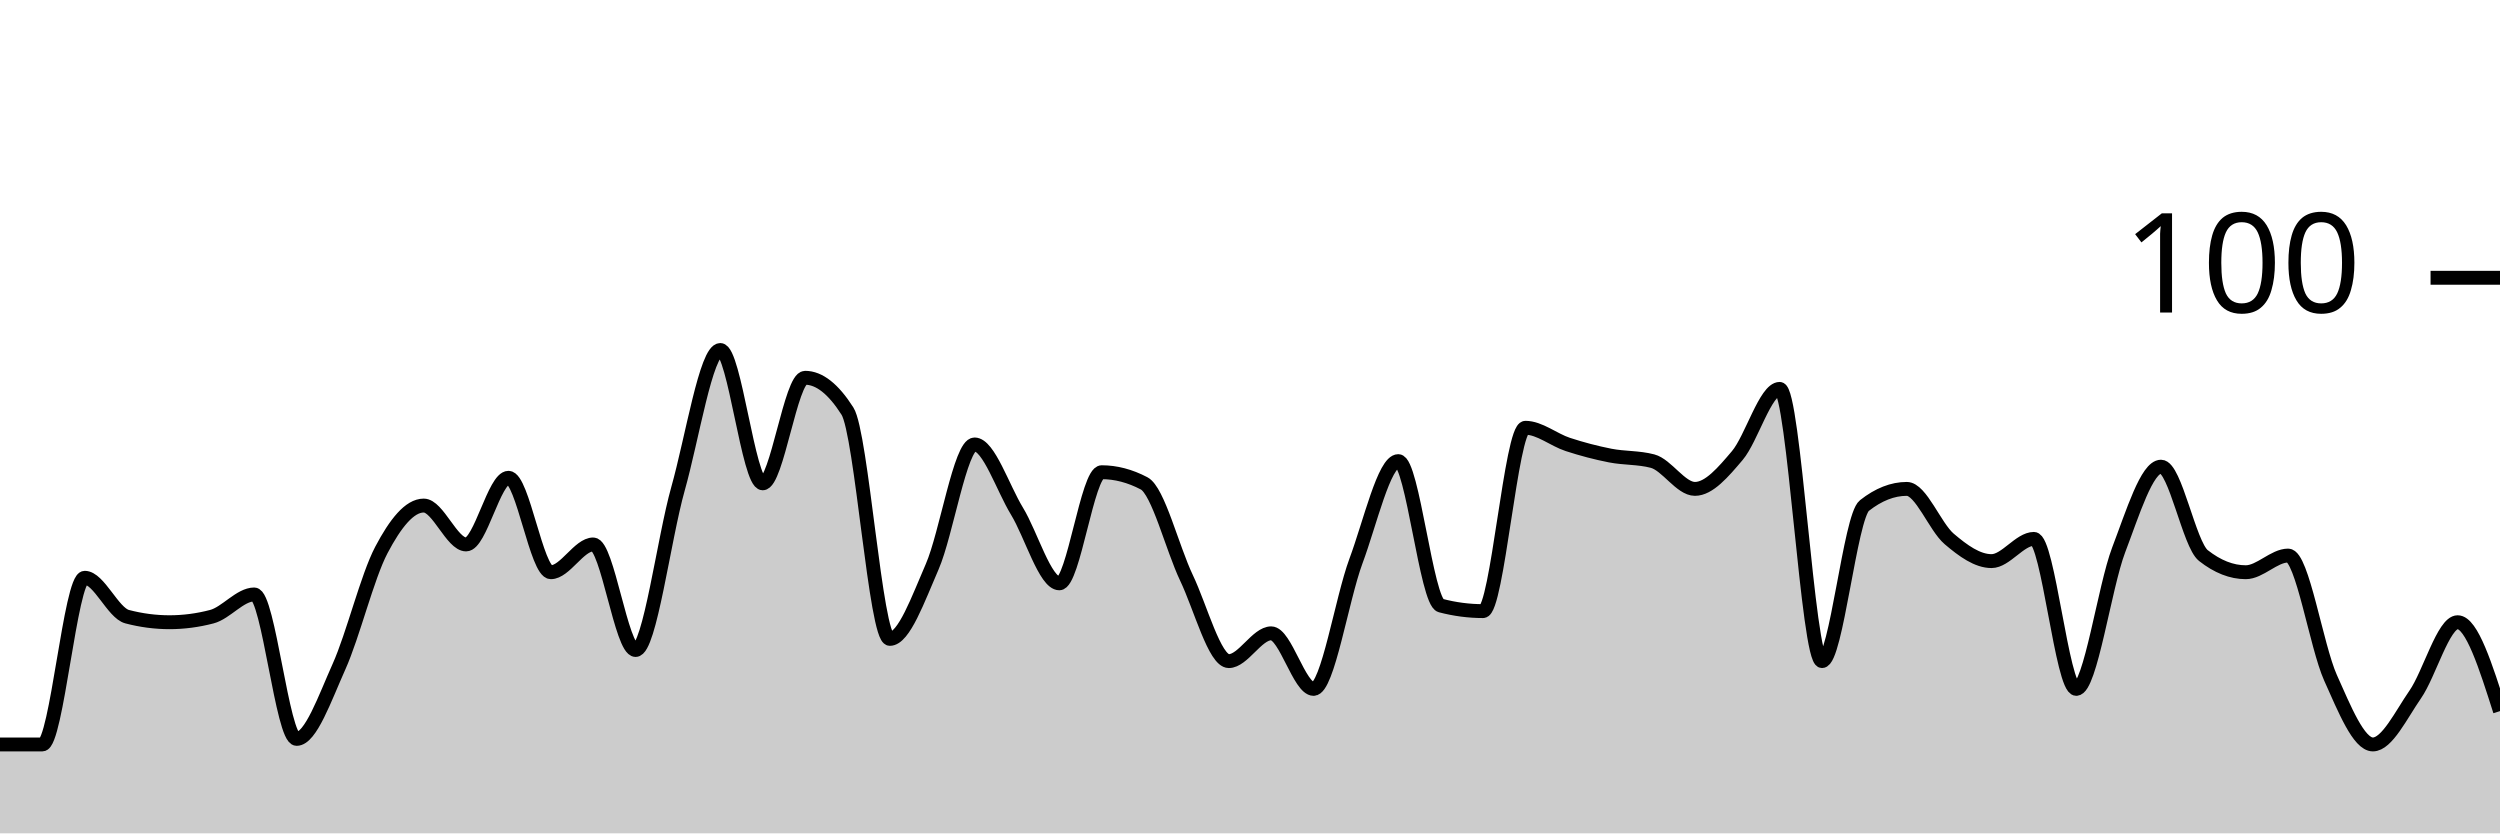
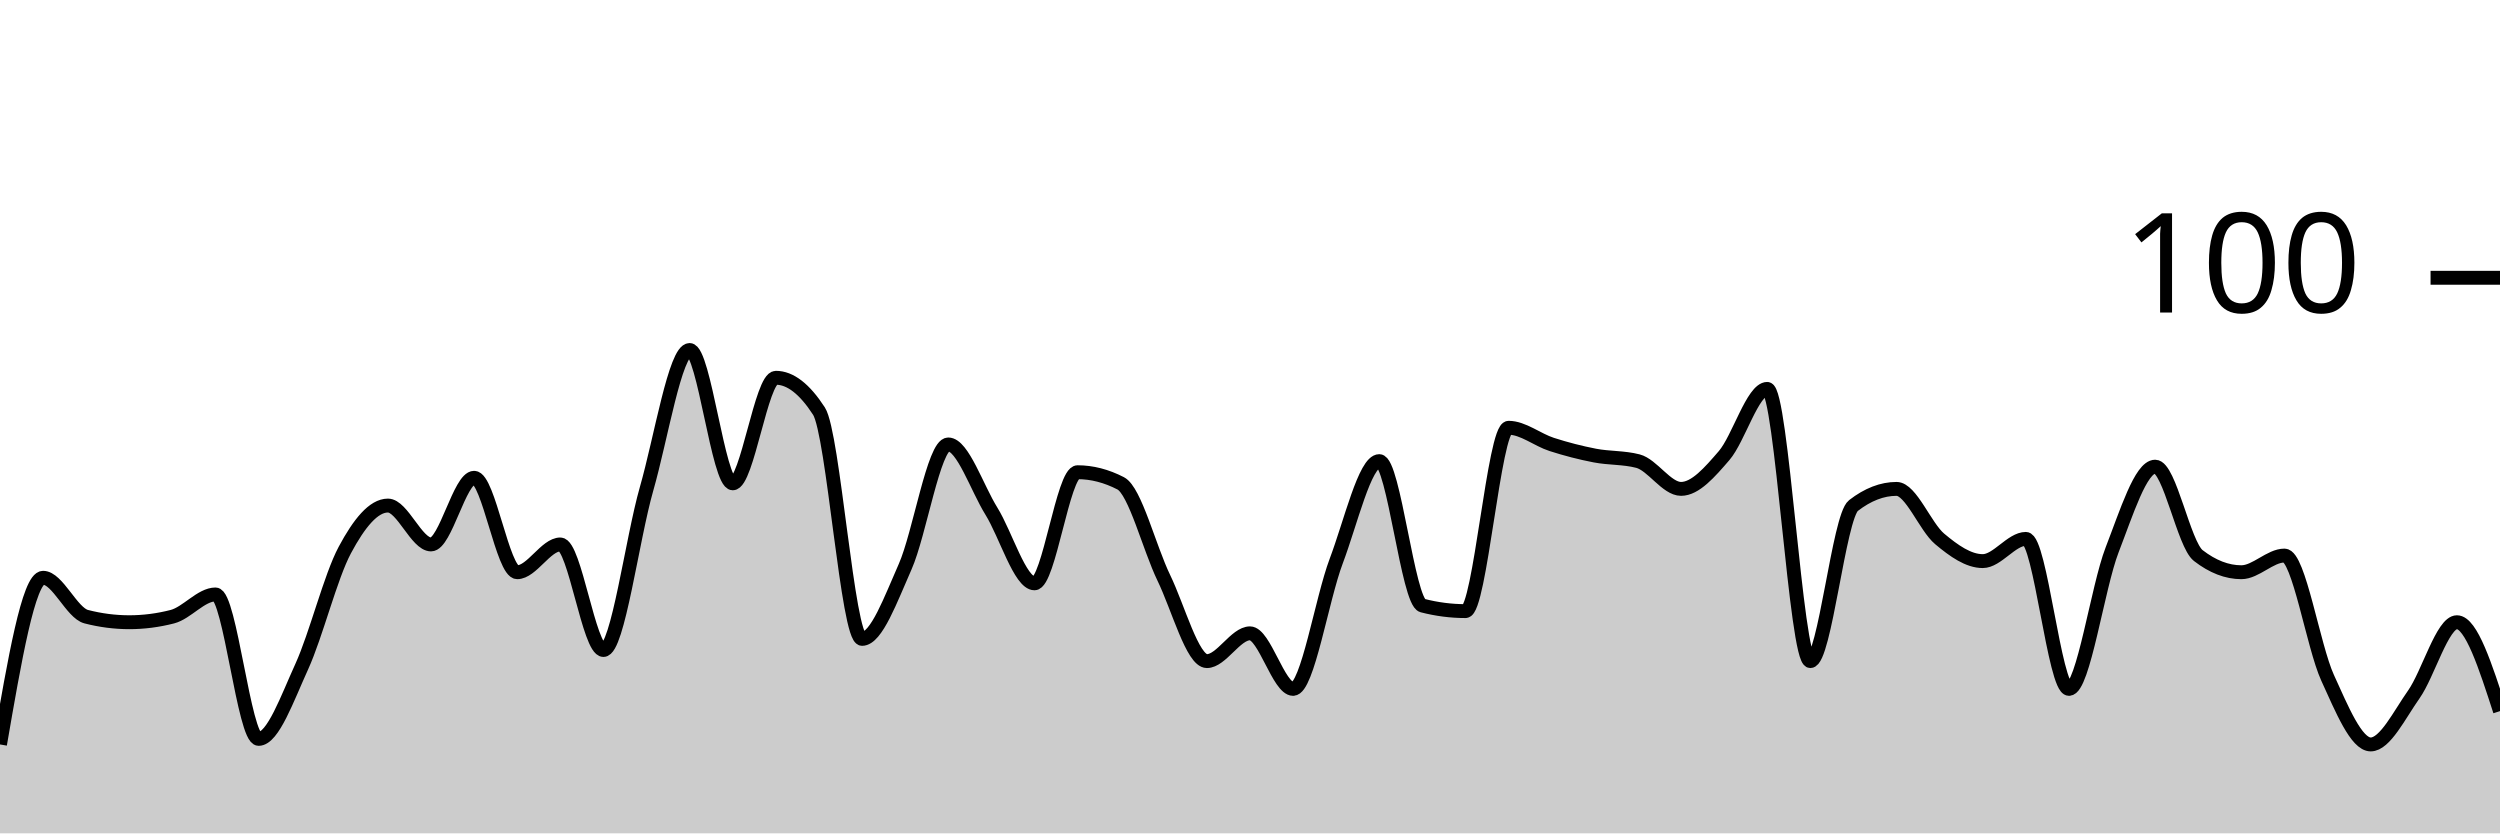
<svg xmlns="http://www.w3.org/2000/svg" viewBox="0 0 180 60">
  <g transform="translate(0,20)">
-     <path class="area" fill="rgba(0, 0, 0, 0.2)" d="M0,33.6C1.017,33.6,2.034,33.6,3.051,33.6C4.068,33.6,5.085,21.6,6.102,21.6C7.119,21.6,8.136,24.133,9.153,24.4C10.169,24.667,11.186,24.8,12.203,24.8C13.22,24.8,14.237,24.667,15.254,24.4C16.271,24.133,17.288,22.8,18.305,22.8C19.322,22.8,20.339,33.2,21.356,33.2C22.373,33.2,23.39,30.267,24.407,28C25.424,25.733,26.441,21.533,27.458,19.6C28.475,17.667,29.492,16.4,30.508,16.4C31.525,16.4,32.542,19.2,33.559,19.2C34.576,19.2,35.593,14.4,36.61,14.4C37.627,14.4,38.644,21.2,39.661,21.2C40.678,21.2,41.695,19.2,42.712,19.2C43.729,19.2,44.746,26.8,45.763,26.8C46.78,26.8,47.797,18.8,48.814,15.2C49.831,11.6,50.847,5.2,51.864,5.2C52.881,5.2,53.898,14.8,54.915,14.8C55.932,14.8,56.949,7.2,57.966,7.2C58.983,7.2,60,8,61.017,9.6C62.034,11.2,63.051,26,64.068,26C65.085,26,66.102,23.133,67.119,20.8C68.136,18.467,69.153,12,70.169,12C71.186,12,72.203,15.133,73.22,16.8C74.237,18.467,75.254,22,76.271,22C77.288,22,78.305,14,79.322,14C80.339,14,81.356,14.267,82.373,14.8C83.39,15.333,84.407,19.467,85.424,21.6C86.441,23.733,87.458,27.6,88.475,27.6C89.492,27.6,90.508,25.6,91.525,25.6C92.542,25.6,93.559,29.6,94.576,29.6C95.593,29.6,96.61,23.133,97.627,20.4C98.644,17.667,99.661,13.2,100.678,13.2C101.695,13.2,102.712,23.333,103.729,23.6C104.746,23.867,105.763,24,106.78,24C107.797,24,108.814,10.8,109.831,10.8C110.847,10.8,111.864,11.667,112.881,12C113.898,12.333,114.915,12.6,115.932,12.8C116.949,13,117.966,12.933,118.983,13.2C120,13.467,121.017,15.2,122.034,15.2C123.051,15.2,124.068,14,125.085,12.8C126.102,11.6,127.119,8,128.136,8C129.153,8,130.169,27.6,131.186,27.6C132.203,27.6,133.22,17.2,134.237,16.4C135.254,15.6,136.271,15.2,137.288,15.2C138.305,15.2,139.322,17.933,140.339,18.8C141.356,19.667,142.373,20.4,143.39,20.4C144.407,20.4,145.424,18.8,146.441,18.8C147.458,18.8,148.475,29.6,149.492,29.6C150.508,29.6,151.525,22.267,152.542,19.6C153.559,16.933,154.576,13.6,155.593,13.6C156.61,13.6,157.627,19.2,158.644,20C159.661,20.8,160.678,21.2,161.695,21.2C162.712,21.2,163.729,20,164.746,20C165.763,20,166.78,26.533,167.797,28.8C168.814,31.067,169.831,33.6,170.847,33.6C171.864,33.6,172.881,31.467,173.898,30C174.915,28.533,175.932,24.8,176.949,24.8C177.966,24.8,178.983,28,180,31.2L180,40C178.983,40,177.966,40,176.949,40C175.932,40,174.915,40,173.898,40C172.881,40,171.864,40,170.847,40C169.831,40,168.814,40,167.797,40C166.78,40,165.763,40,164.746,40C163.729,40,162.712,40,161.695,40C160.678,40,159.661,40,158.644,40C157.627,40,156.61,40,155.593,40C154.576,40,153.559,40,152.542,40C151.525,40,150.508,40,149.492,40C148.475,40,147.458,40,146.441,40C145.424,40,144.407,40,143.39,40C142.373,40,141.356,40,140.339,40C139.322,40,138.305,40,137.288,40C136.271,40,135.254,40,134.237,40C133.22,40,132.203,40,131.186,40C130.169,40,129.153,40,128.136,40C127.119,40,126.102,40,125.085,40C124.068,40,123.051,40,122.034,40C121.017,40,120,40,118.983,40C117.966,40,116.949,40,115.932,40C114.915,40,113.898,40,112.881,40C111.864,40,110.847,40,109.831,40C108.814,40,107.797,40,106.78,40C105.763,40,104.746,40,103.729,40C102.712,40,101.695,40,100.678,40C99.661,40,98.644,40,97.627,40C96.61,40,95.593,40,94.576,40C93.559,40,92.542,40,91.525,40C90.508,40,89.492,40,88.475,40C87.458,40,86.441,40,85.424,40C84.407,40,83.39,40,82.373,40C81.356,40,80.339,40,79.322,40C78.305,40,77.288,40,76.271,40C75.254,40,74.237,40,73.22,40C72.203,40,71.186,40,70.169,40C69.153,40,68.136,40,67.119,40C66.102,40,65.085,40,64.068,40C63.051,40,62.034,40,61.017,40C60,40,58.983,40,57.966,40C56.949,40,55.932,40,54.915,40C53.898,40,52.881,40,51.864,40C50.847,40,49.831,40,48.814,40C47.797,40,46.78,40,45.763,40C44.746,40,43.729,40,42.712,40C41.695,40,40.678,40,39.661,40C38.644,40,37.627,40,36.61,40C35.593,40,34.576,40,33.559,40C32.542,40,31.525,40,30.508,40C29.492,40,28.475,40,27.458,40C26.441,40,25.424,40,24.407,40C23.39,40,22.373,40,21.356,40C20.339,40,19.322,40,18.305,40C17.288,40,16.271,40,15.254,40C14.237,40,13.22,40,12.203,40C11.186,40,10.169,40,9.153,40C8.136,40,7.119,40,6.102,40C5.085,40,4.068,40,3.051,40C2.034,40,1.017,40,0,40Z" />
-     <path class="line" stroke="black" fill="none" d="M0,33.6C1.017,33.6,2.034,33.6,3.051,33.6C4.068,33.6,5.085,21.6,6.102,21.6C7.119,21.6,8.136,24.133,9.153,24.4C10.169,24.667,11.186,24.8,12.203,24.8C13.22,24.8,14.237,24.667,15.254,24.4C16.271,24.133,17.288,22.8,18.305,22.8C19.322,22.8,20.339,33.2,21.356,33.2C22.373,33.2,23.39,30.267,24.407,28C25.424,25.733,26.441,21.533,27.458,19.6C28.475,17.667,29.492,16.4,30.508,16.4C31.525,16.4,32.542,19.2,33.559,19.2C34.576,19.2,35.593,14.4,36.61,14.4C37.627,14.4,38.644,21.2,39.661,21.2C40.678,21.2,41.695,19.2,42.712,19.2C43.729,19.2,44.746,26.8,45.763,26.8C46.78,26.8,47.797,18.8,48.814,15.2C49.831,11.6,50.847,5.2,51.864,5.2C52.881,5.2,53.898,14.8,54.915,14.8C55.932,14.8,56.949,7.2,57.966,7.2C58.983,7.2,60,8,61.017,9.6C62.034,11.2,63.051,26,64.068,26C65.085,26,66.102,23.133,67.119,20.8C68.136,18.467,69.153,12,70.169,12C71.186,12,72.203,15.133,73.22,16.8C74.237,18.467,75.254,22,76.271,22C77.288,22,78.305,14,79.322,14C80.339,14,81.356,14.267,82.373,14.8C83.39,15.333,84.407,19.467,85.424,21.6C86.441,23.733,87.458,27.6,88.475,27.6C89.492,27.6,90.508,25.6,91.525,25.6C92.542,25.6,93.559,29.6,94.576,29.6C95.593,29.6,96.61,23.133,97.627,20.4C98.644,17.667,99.661,13.2,100.678,13.2C101.695,13.2,102.712,23.333,103.729,23.6C104.746,23.867,105.763,24,106.78,24C107.797,24,108.814,10.8,109.831,10.8C110.847,10.8,111.864,11.667,112.881,12C113.898,12.333,114.915,12.6,115.932,12.8C116.949,13,117.966,12.933,118.983,13.2C120,13.467,121.017,15.2,122.034,15.2C123.051,15.2,124.068,14,125.085,12.8C126.102,11.6,127.119,8,128.136,8C129.153,8,130.169,27.6,131.186,27.6C132.203,27.6,133.22,17.2,134.237,16.4C135.254,15.6,136.271,15.2,137.288,15.2C138.305,15.2,139.322,17.933,140.339,18.8C141.356,19.667,142.373,20.4,143.39,20.4C144.407,20.4,145.424,18.8,146.441,18.8C147.458,18.8,148.475,29.6,149.492,29.6C150.508,29.6,151.525,22.267,152.542,19.6C153.559,16.933,154.576,13.6,155.593,13.6C156.61,13.6,157.627,19.2,158.644,20C159.661,20.8,160.678,21.2,161.695,21.2C162.712,21.2,163.729,20,164.746,20C165.763,20,166.78,26.533,167.797,28.8C168.814,31.067,169.831,33.6,170.847,33.6C171.864,33.6,172.881,31.467,173.898,30C174.915,28.533,175.932,24.8,176.949,24.8C177.966,24.8,178.983,28,180,31.2" />
+     <path class="area" fill="rgba(0, 0, 0, 0.2)" d="M0,33.6C1.034,27.6,2.069,21.6,3.103,21.6C4.138,21.6,5.172,24.133,6.207,24.4C7.241,24.667,8.276,24.8,9.31,24.8C10.345,24.8,11.379,24.667,12.414,24.4C13.448,24.133,14.483,22.8,15.517,22.8C16.552,22.8,17.586,33.2,18.621,33.2C19.655,33.2,20.69,30.267,21.724,28C22.759,25.733,23.793,21.533,24.828,19.6C25.862,17.667,26.897,16.4,27.931,16.4C28.966,16.4,30,19.2,31.034,19.2C32.069,19.2,33.103,14.4,34.138,14.4C35.172,14.4,36.207,21.2,37.241,21.2C38.276,21.2,39.31,19.2,40.345,19.2C41.379,19.2,42.414,26.8,43.448,26.8C44.483,26.8,45.517,18.8,46.552,15.2C47.586,11.6,48.621,5.2,49.655,5.2C50.69,5.2,51.724,14.8,52.759,14.8C53.793,14.8,54.828,7.2,55.862,7.2C56.897,7.2,57.931,8,58.966,9.6C60,11.2,61.034,26,62.069,26C63.103,26,64.138,23.133,65.172,20.8C66.207,18.467,67.241,12,68.276,12C69.31,12,70.345,15.133,71.379,16.8C72.414,18.467,73.448,22,74.483,22C75.517,22,76.552,14,77.586,14C78.621,14,79.655,14.267,80.69,14.8C81.724,15.333,82.759,19.467,83.793,21.6C84.828,23.733,85.862,27.6,86.897,27.6C87.931,27.6,88.966,25.6,90,25.6C91.034,25.6,92.069,29.6,93.103,29.6C94.138,29.6,95.172,23.133,96.207,20.4C97.241,17.667,98.276,13.2,99.31,13.2C100.345,13.2,101.379,23.333,102.414,23.6C103.448,23.867,104.483,24,105.517,24C106.552,24,107.586,10.8,108.621,10.8C109.655,10.8,110.69,11.667,111.724,12C112.759,12.333,113.793,12.6,114.828,12.8C115.862,13,116.897,12.933,117.931,13.2C118.966,13.467,120,15.2,121.034,15.2C122.069,15.2,123.103,14,124.138,12.8C125.172,11.6,126.207,8,127.241,8C128.276,8,129.31,27.6,130.345,27.6C131.379,27.6,132.414,17.2,133.448,16.4C134.483,15.6,135.517,15.2,136.552,15.2C137.586,15.2,138.621,17.933,139.655,18.8C140.69,19.667,141.724,20.4,142.759,20.4C143.793,20.4,144.828,18.8,145.862,18.8C146.897,18.8,147.931,29.6,148.966,29.6C150,29.6,151.034,22.267,152.069,19.6C153.103,16.933,154.138,13.6,155.172,13.6C156.207,13.6,157.241,19.2,158.276,20C159.31,20.8,160.345,21.2,161.379,21.2C162.414,21.2,163.448,20,164.483,20C165.517,20,166.552,26.533,167.586,28.8C168.621,31.067,169.655,33.6,170.69,33.6C171.724,33.6,172.759,31.467,173.793,30C174.828,28.533,175.862,24.8,176.897,24.8C177.931,24.8,178.966,28,180,31.2L180,40C178.966,40,177.931,40,176.897,40C175.862,40,174.828,40,173.793,40C172.759,40,171.724,40,170.69,40C169.655,40,168.621,40,167.586,40C166.552,40,165.517,40,164.483,40C163.448,40,162.414,40,161.379,40C160.345,40,159.31,40,158.276,40C157.241,40,156.207,40,155.172,40C154.138,40,153.103,40,152.069,40C151.034,40,150,40,148.966,40C147.931,40,146.897,40,145.862,40C144.828,40,143.793,40,142.759,40C141.724,40,140.69,40,139.655,40C138.621,40,137.586,40,136.552,40C135.517,40,134.483,40,133.448,40C132.414,40,131.379,40,130.345,40C129.31,40,128.276,40,127.241,40C126.207,40,125.172,40,124.138,40C123.103,40,122.069,40,121.034,40C120,40,118.966,40,117.931,40C116.897,40,115.862,40,114.828,40C113.793,40,112.759,40,111.724,40C110.69,40,109.655,40,108.621,40C107.586,40,106.552,40,105.517,40C104.483,40,103.448,40,102.414,40C101.379,40,100.345,40,99.31,40C98.276,40,97.241,40,96.207,40C95.172,40,94.138,40,93.103,40C92.069,40,91.034,40,90,40C88.966,40,87.931,40,86.897,40C85.862,40,84.828,40,83.793,40C82.759,40,81.724,40,80.69,40C79.655,40,78.621,40,77.586,40C76.552,40,75.517,40,74.483,40C73.448,40,72.414,40,71.379,40C70.345,40,69.31,40,68.276,40C67.241,40,66.207,40,65.172,40C64.138,40,63.103,40,62.069,40C61.034,40,60,40,58.966,40C57.931,40,56.897,40,55.862,40C54.828,40,53.793,40,52.759,40C51.724,40,50.69,40,49.655,40C48.621,40,47.586,40,46.552,40C45.517,40,44.483,40,43.448,40C42.414,40,41.379,40,40.345,40C39.31,40,38.276,40,37.241,40C36.207,40,35.172,40,34.138,40C33.103,40,32.069,40,31.034,40C30,40,28.966,40,27.931,40C26.897,40,25.862,40,24.828,40C23.793,40,22.759,40,21.724,40C20.69,40,19.655,40,18.621,40C17.586,40,16.552,40,15.517,40C14.483,40,13.448,40,12.414,40C11.379,40,10.345,40,9.31,40C8.276,40,7.241,40,6.207,40C5.172,40,4.138,40,3.103,40C2.069,40,1.034,40,0,40Z" />
+     <path class="line" stroke="black" fill="none" d="M0,33.6C1.034,27.6,2.069,21.6,3.103,21.6C4.138,21.6,5.172,24.133,6.207,24.4C7.241,24.667,8.276,24.8,9.31,24.8C10.345,24.8,11.379,24.667,12.414,24.4C13.448,24.133,14.483,22.8,15.517,22.8C16.552,22.8,17.586,33.2,18.621,33.2C19.655,33.2,20.69,30.267,21.724,28C22.759,25.733,23.793,21.533,24.828,19.6C25.862,17.667,26.897,16.4,27.931,16.4C28.966,16.4,30,19.2,31.034,19.2C32.069,19.2,33.103,14.4,34.138,14.4C35.172,14.4,36.207,21.2,37.241,21.2C38.276,21.2,39.31,19.2,40.345,19.2C41.379,19.2,42.414,26.8,43.448,26.8C44.483,26.8,45.517,18.8,46.552,15.2C47.586,11.6,48.621,5.2,49.655,5.2C50.69,5.2,51.724,14.8,52.759,14.8C53.793,14.8,54.828,7.2,55.862,7.2C56.897,7.2,57.931,8,58.966,9.6C60,11.2,61.034,26,62.069,26C63.103,26,64.138,23.133,65.172,20.8C66.207,18.467,67.241,12,68.276,12C69.31,12,70.345,15.133,71.379,16.8C72.414,18.467,73.448,22,74.483,22C75.517,22,76.552,14,77.586,14C78.621,14,79.655,14.267,80.69,14.8C81.724,15.333,82.759,19.467,83.793,21.6C84.828,23.733,85.862,27.6,86.897,27.6C87.931,27.6,88.966,25.6,90,25.6C91.034,25.6,92.069,29.6,93.103,29.6C94.138,29.6,95.172,23.133,96.207,20.4C97.241,17.667,98.276,13.2,99.31,13.2C100.345,13.2,101.379,23.333,102.414,23.6C103.448,23.867,104.483,24,105.517,24C106.552,24,107.586,10.8,108.621,10.8C109.655,10.8,110.69,11.667,111.724,12C112.759,12.333,113.793,12.6,114.828,12.8C115.862,13,116.897,12.933,117.931,13.2C118.966,13.467,120,15.2,121.034,15.2C122.069,15.2,123.103,14,124.138,12.8C125.172,11.6,126.207,8,127.241,8C128.276,8,129.31,27.6,130.345,27.6C131.379,27.6,132.414,17.2,133.448,16.4C134.483,15.6,135.517,15.2,136.552,15.2C137.586,15.2,138.621,17.933,139.655,18.8C140.69,19.667,141.724,20.4,142.759,20.4C143.793,20.4,144.828,18.8,145.862,18.8C146.897,18.8,147.931,29.6,148.966,29.6C150,29.6,151.034,22.267,152.069,19.6C153.103,16.933,154.138,13.6,155.172,13.6C156.207,13.6,157.241,19.2,158.276,20C159.31,20.8,160.345,21.2,161.379,21.2C162.414,21.2,163.448,20,164.483,20C165.517,20,166.552,26.533,167.586,28.8C168.621,31.067,169.655,33.6,170.69,33.6C171.724,33.6,172.759,31.467,173.793,30C174.828,28.533,175.862,24.8,176.897,24.8C177.931,24.8,178.966,28,180,31.2" />
    <path class="axis-ceiling" stroke-width="1" stroke="black" fill="none" d="M175,0L180,0" />
    <text class="axis-ceiling-label" font-family="sans-serif" text-anchor="end" font-size="10px" x="170" y="2.5">100</text>
  </g>
</svg>
